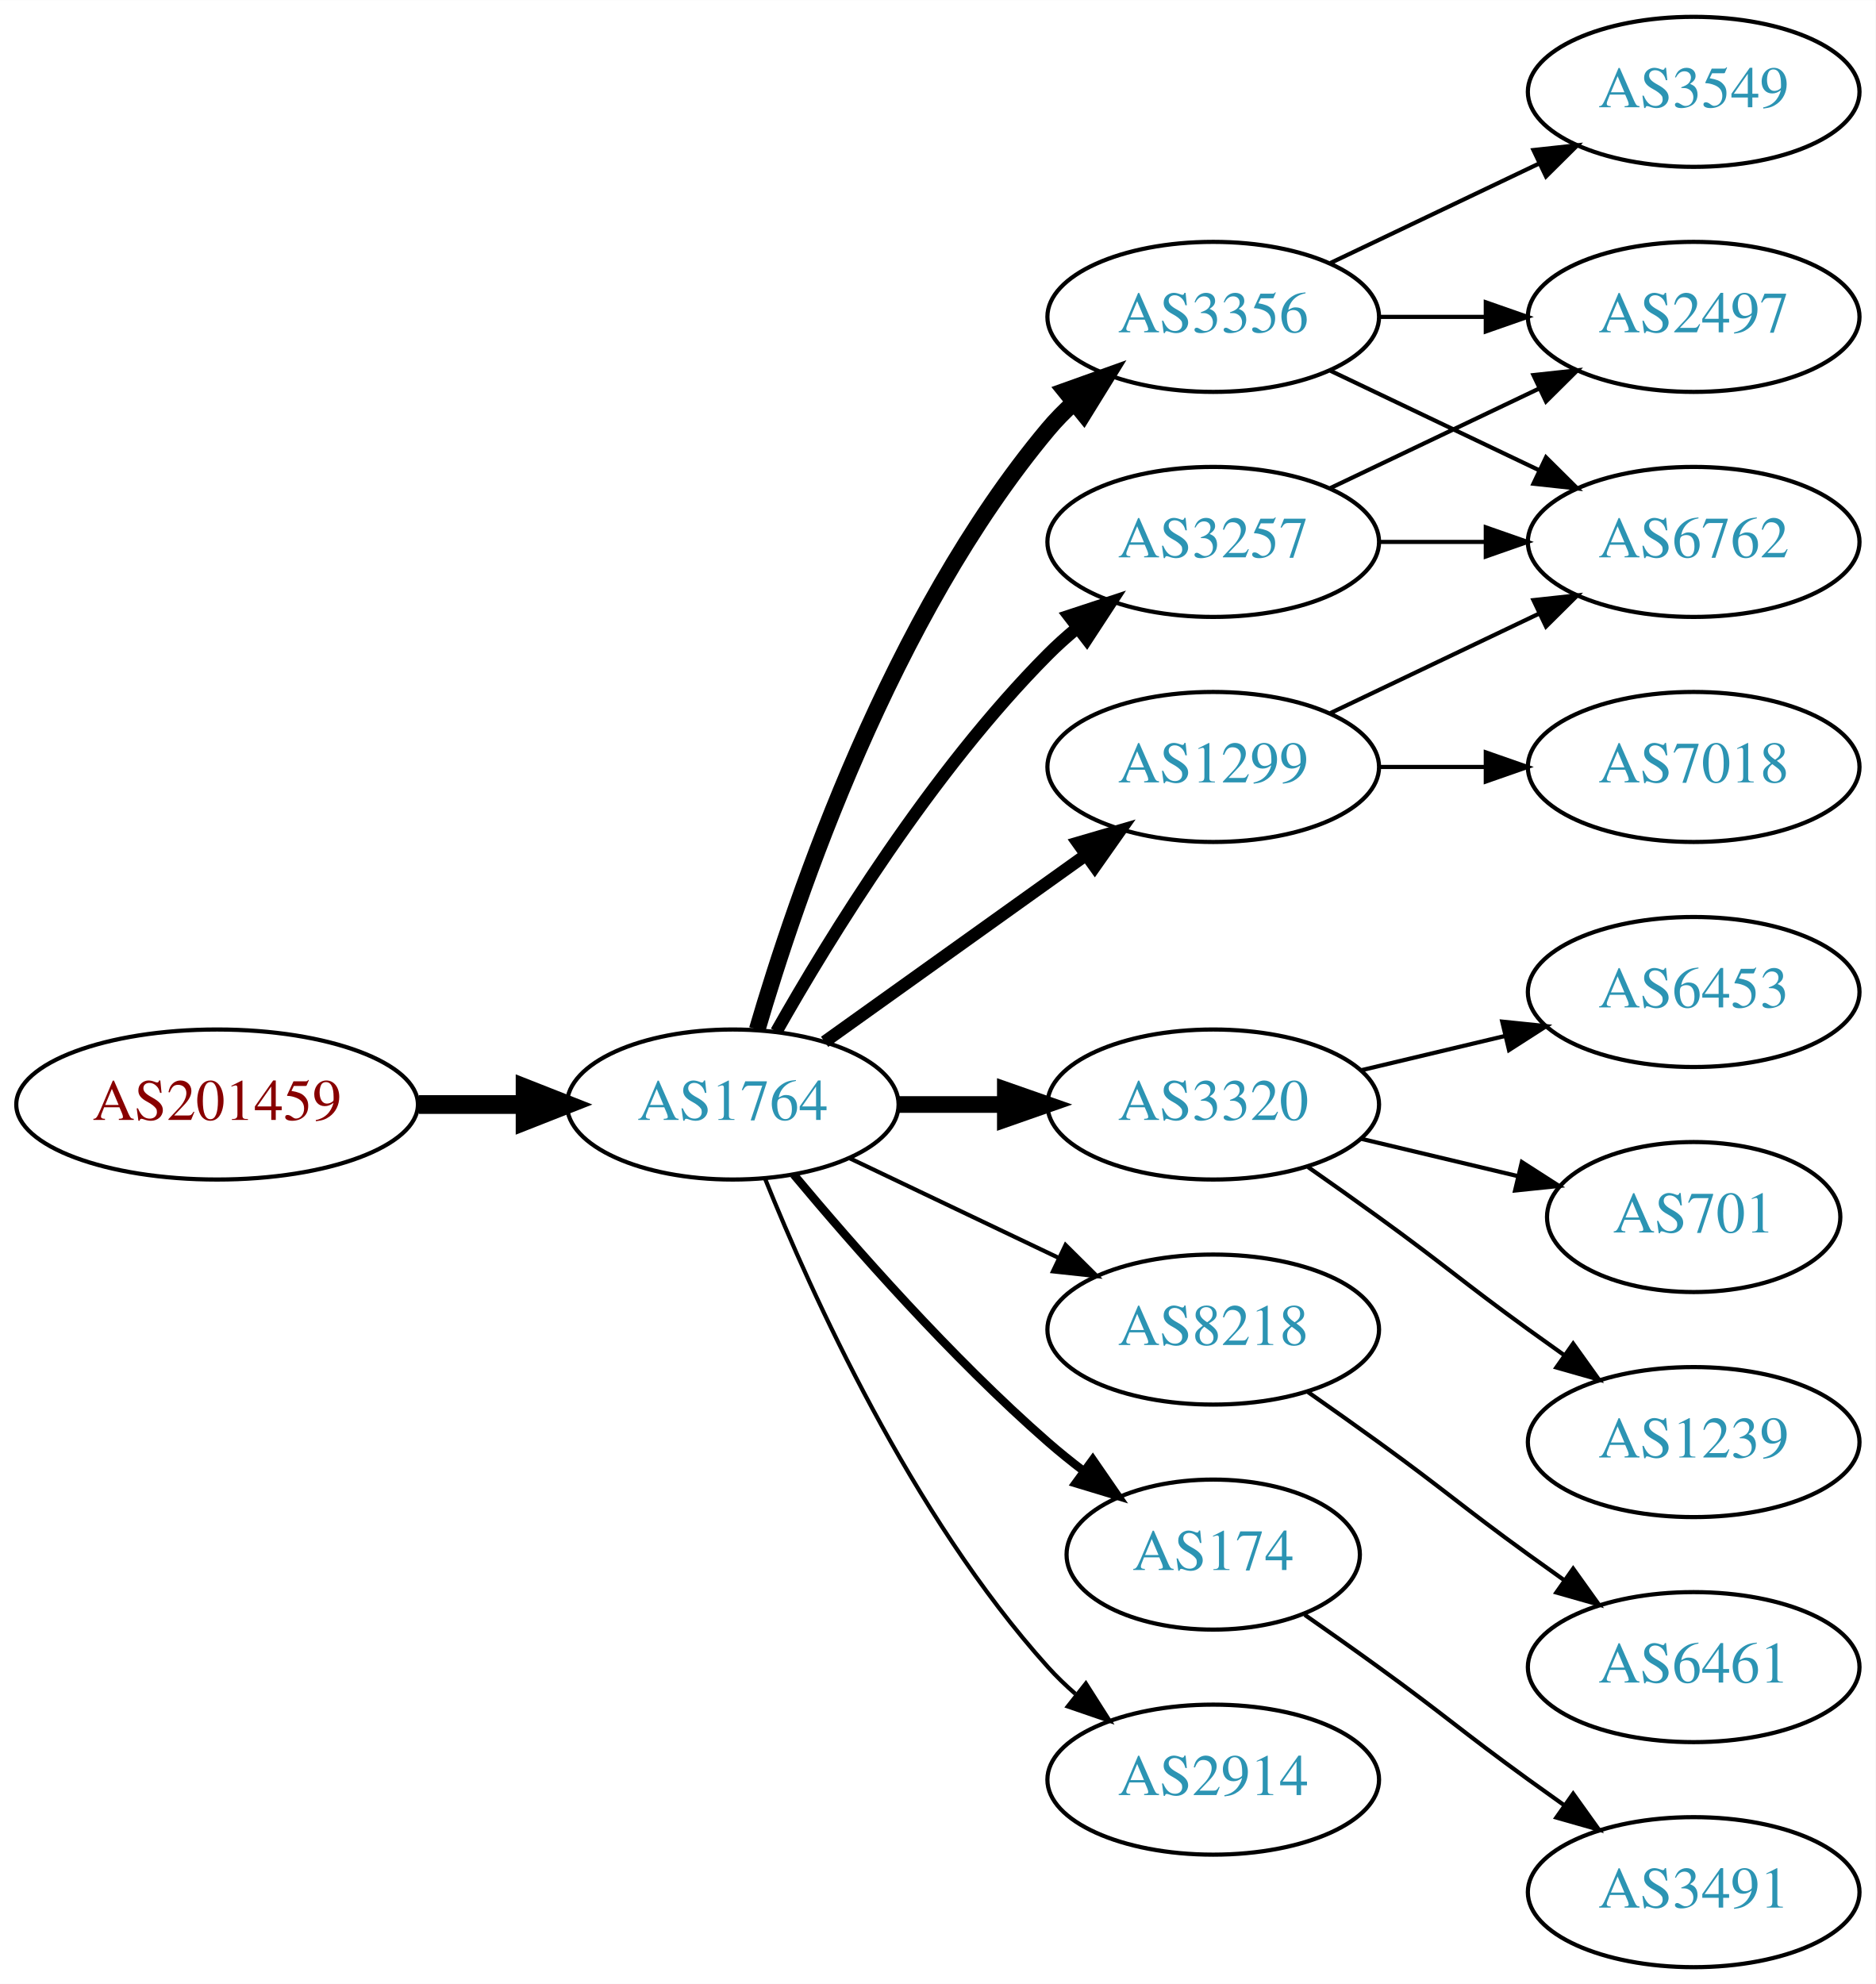
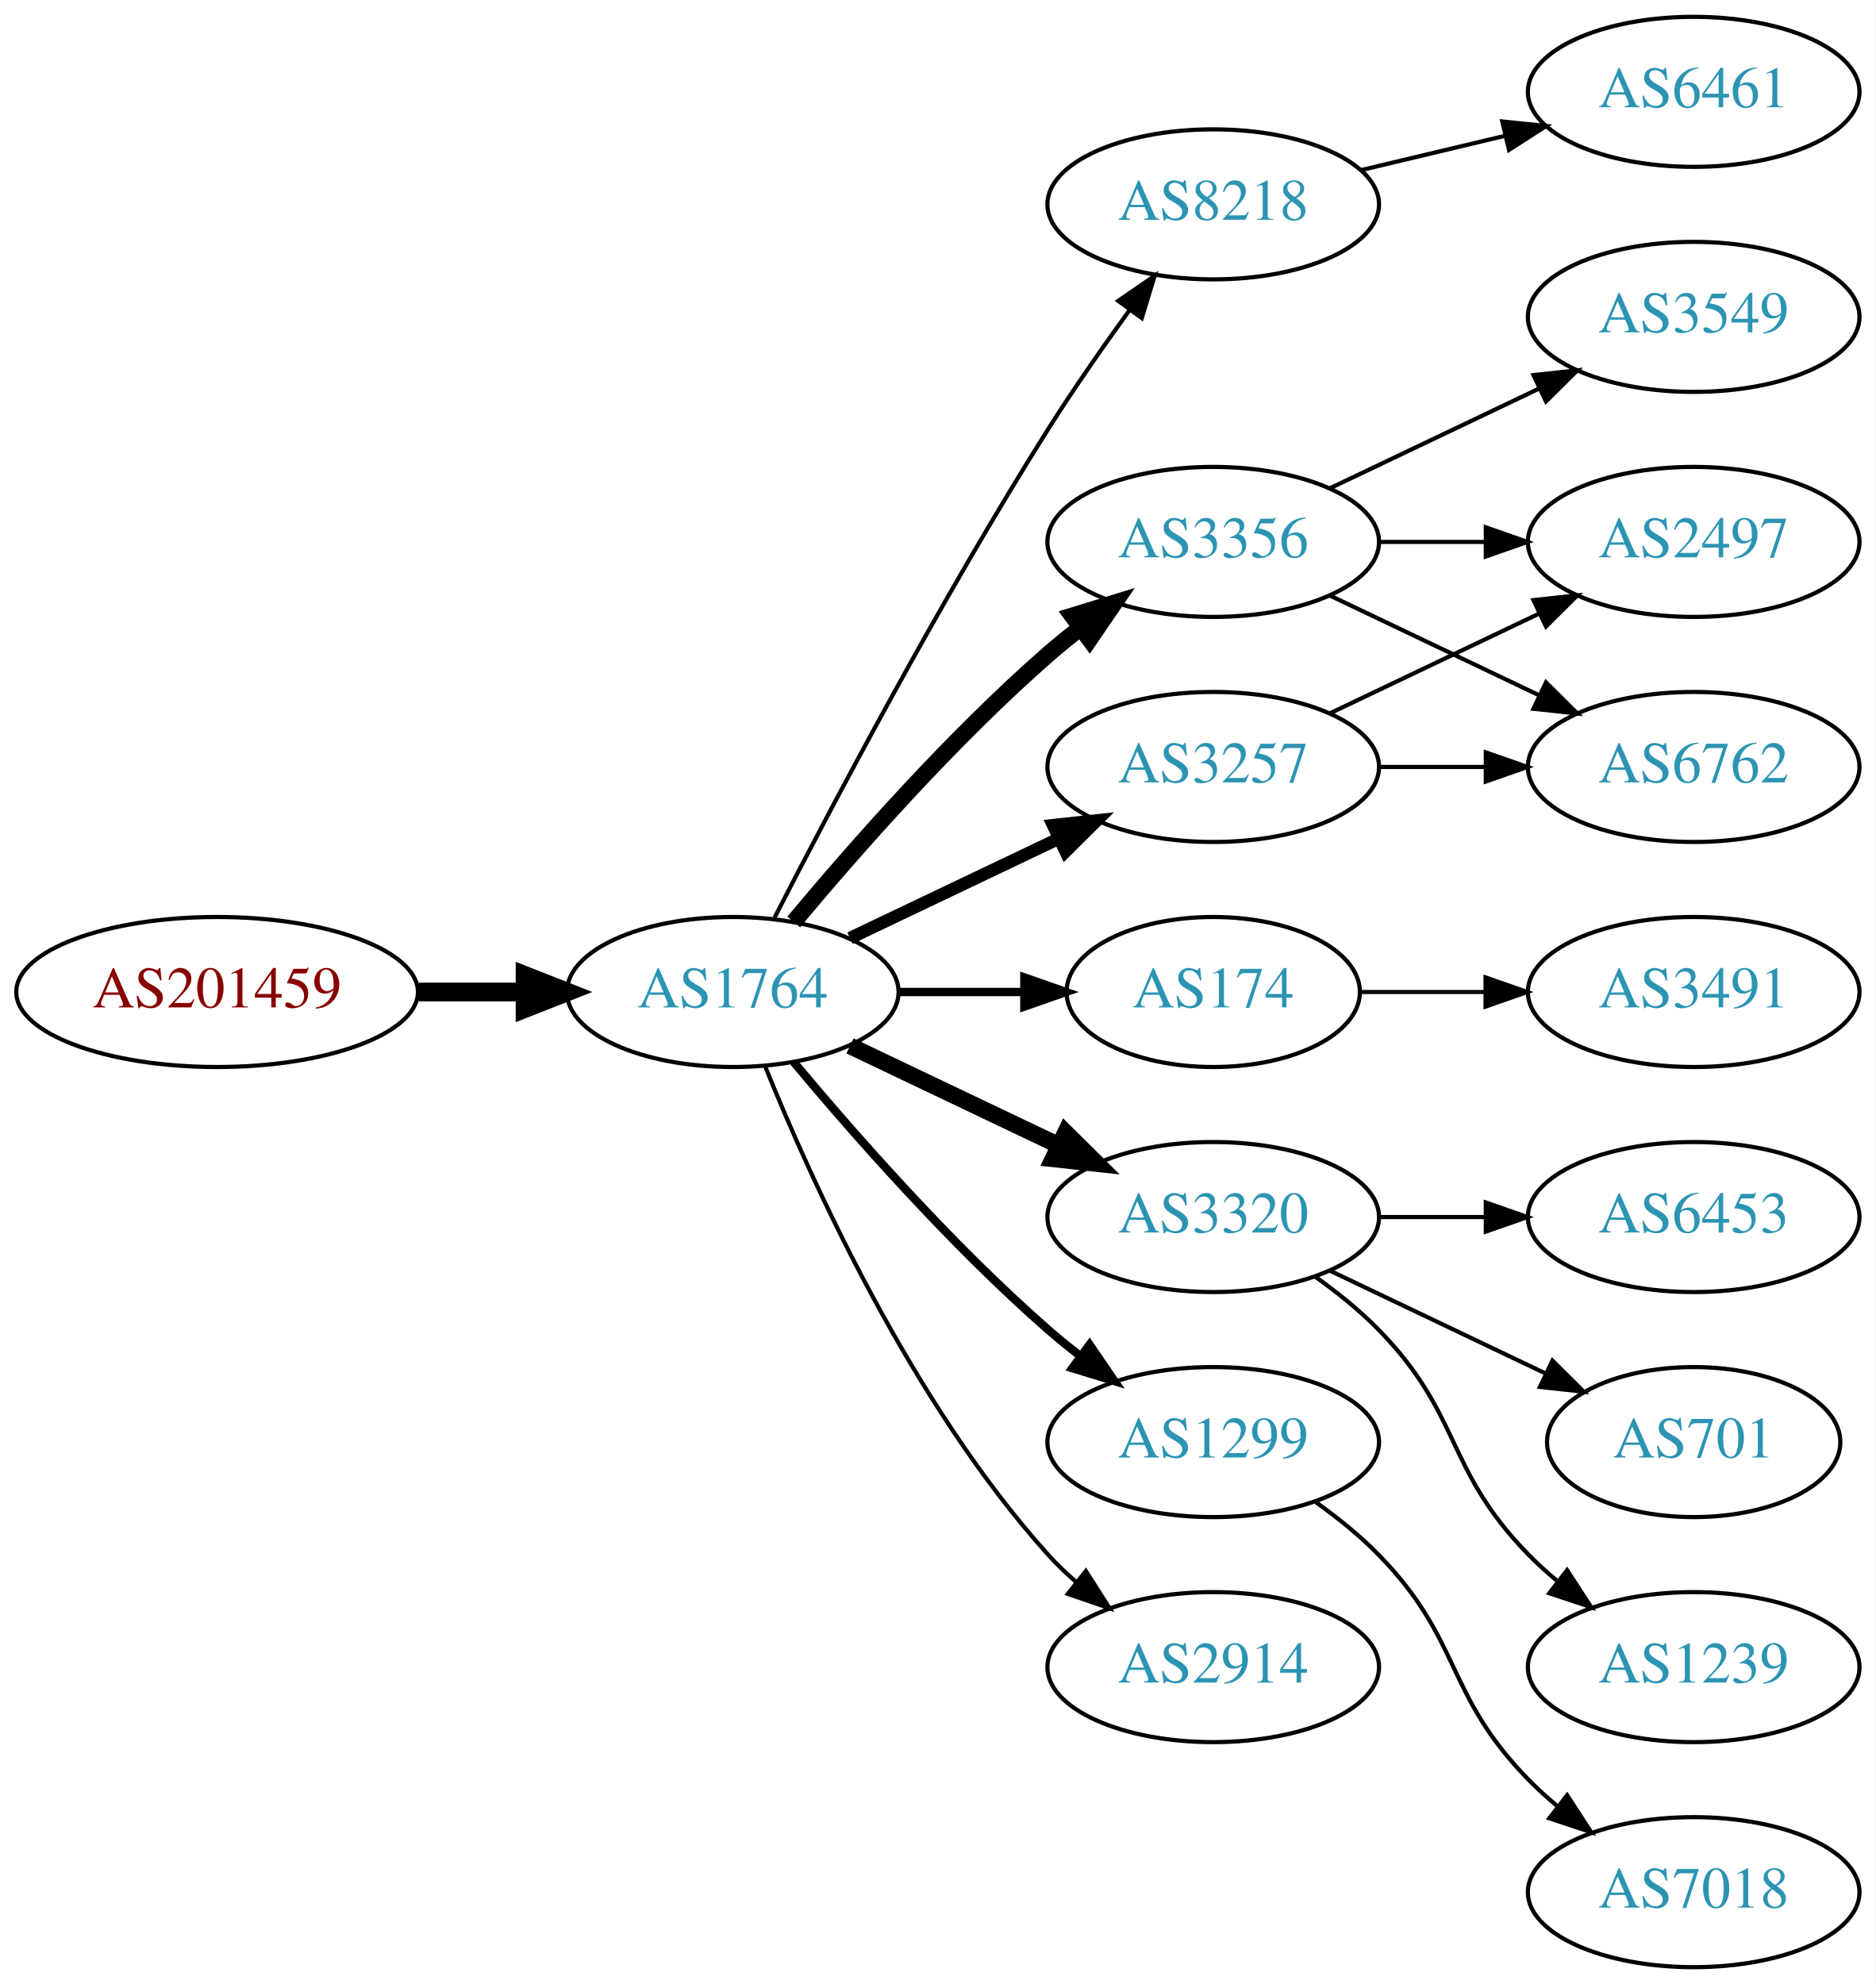
<svg xmlns="http://www.w3.org/2000/svg" xmlns:xlink="http://www.w3.org/1999/xlink" width="450pt" height="476pt" viewBox="0.00 0.00 450.07 476.00">
  <g id="graph0" class="graph" transform="scale(1 1) rotate(0) translate(4 472)">
    <polygon fill="white" stroke="none" points="-4,4 -4,-472 446.07,-472 446.07,4 -4,4" />
    <g id="node1" class="node">
      <g id="a_node1">
        <a xlink:href="/asn/201459" xlink:title="AS201459 ~ Andrea Illsinger [AT]">
-           <ellipse fill="#ffffff" stroke="black" cx="48.096" cy="-207" rx="48.192" ry="18" />
-           <text text-anchor="middle" x="48.096" y="-203.3" font-family="Times,serif" font-size="14.00" fill="#880000">AS201459</text>
+           <ellipse fill="#ffffff" stroke="black" cx="48.096" cy="-234" rx="48.192" ry="18" />
+           <text text-anchor="middle" x="48.096" y="-230.3" font-family="Times,serif" font-size="14.00" fill="#880000">AS201459</text>
        </a>
      </g>
    </g>
    <g id="node2" class="node">
      <g id="a_node2">
        <a xlink:href="/asn/1764" xlink:title="AS1764 ~ NEXTLAYER-AS [AT]">
-           <ellipse fill="#ffffff" stroke="black" cx="171.838" cy="-207" rx="39.794" ry="18" />
-           <text text-anchor="middle" x="171.838" y="-203.3" font-family="Times,serif" font-size="14.00" fill="#2c94b3">AS1764</text>
+           <ellipse fill="#ffffff" stroke="black" cx="171.838" cy="-234" rx="39.794" ry="18" />
+           <text text-anchor="middle" x="171.838" y="-230.3" font-family="Times,serif" font-size="14.00" fill="#2c94b3">AS1764</text>
        </a>
      </g>
    </g>
    <g id="edge1" class="edge">
-       <path fill="none" stroke="black" stroke-width="4.5" d="M96.513,-207C104.867,-207 113.577,-207 121.969,-207" />
-       <polygon fill="black" stroke="black" stroke-width="4.5" points="122.004,-210.938 132.004,-207 122.004,-203.063 122.004,-210.938" />
+       <path fill="none" stroke="black" stroke-width="4.5" d="M96.513,-234C104.867,-234 113.577,-234 121.969,-234" />
+       <polygon fill="black" stroke="black" stroke-width="4.5" points="122.004,-237.938 132.004,-234 122.004,-230.063 122.004,-237.938" />
    </g>
    <g id="node3" class="node">
      <g id="a_node3">
-         <a xlink:href="/asn/3257" xlink:title="AS3257 ~ GTT [DE]">
-           <ellipse fill="#ffffff" stroke="black" cx="287.131" cy="-342" rx="39.794" ry="18" />
-           <text text-anchor="middle" x="287.131" y="-338.3" font-family="Times,serif" font-size="14.00" fill="#2c94b3">AS3257</text>
+         <a xlink:href="/asn/8218" xlink:title="AS8218 ~ legacy Neotelecoms [FR]">
+           <ellipse fill="#ffffff" stroke="black" cx="287.131" cy="-423" rx="39.794" ry="18" />
+           <text text-anchor="middle" x="287.131" y="-419.3" font-family="Times,serif" font-size="14.00" fill="#2c94b3">AS8218</text>
        </a>
      </g>
    </g>
    <g id="edge2" class="edge">
-       <path fill="none" stroke="black" stroke-width="3" d="M182.298,-224.49C195.08,-247.096 219.512,-286.886 247.484,-315 249.595,-317.121 251.891,-319.188 254.277,-321.171" />
-       <polygon fill="black" stroke="black" stroke-width="3" points="252.529,-324.242 262.592,-327.556 256.792,-318.69 252.529,-324.242" />
+       <path fill="none" stroke="black" d="M181.864,-251.852C195.3,-278.055 221.75,-328.237 247.484,-369 253.547,-378.604 260.667,-388.813 267.133,-397.739" />
+       <polygon fill="black" stroke="black" points="264.339,-399.848 273.075,-405.843 269.984,-395.709 264.339,-399.848" />
    </g>
    <g id="node4" class="node">
      <g id="a_node4">
        <a xlink:href="/asn/3356" xlink:title="AS3356 ~ Level 3 Parent, LLC [US]">
-           <ellipse fill="#ffffff" stroke="black" cx="287.131" cy="-396" rx="39.794" ry="18" />
-           <text text-anchor="middle" x="287.131" y="-392.3" font-family="Times,serif" font-size="14.00" fill="#2c94b3">AS3356</text>
+           <ellipse fill="#ffffff" stroke="black" cx="287.131" cy="-342" rx="39.794" ry="18" />
+           <text text-anchor="middle" x="287.131" y="-338.3" font-family="Times,serif" font-size="14.00" fill="#2c94b3">AS3356</text>
        </a>
      </g>
    </g>
    <g id="edge3" class="edge">
-       <path fill="none" stroke="black" stroke-width="4" d="M177.712,-225.002C187.026,-256.844 209.843,-323.981 247.484,-369 249.355,-371.237 251.453,-373.374 253.679,-375.396" />
-       <polygon fill="black" stroke="black" stroke-width="4" points="251.623,-378.234 261.598,-381.804 256.026,-372.793 251.623,-378.234" />
+       <path fill="none" stroke="black" stroke-width="4" d="M186.468,-250.817C200.751,-267.929 224.297,-294.745 247.484,-315 249.95,-317.154 252.589,-319.294 255.286,-321.372" />
+       <polygon fill="black" stroke="black" stroke-width="4" points="253.311,-324.264 263.44,-327.37 257.459,-318.625 253.311,-324.264" />
    </g>
    <g id="node5" class="node">
      <g id="a_node5">
-         <a xlink:href="/asn/1299" xlink:title="AS1299 ~ Telia Carrier [EU]">
+         <a xlink:href="/asn/3257" xlink:title="AS3257 ~ GTT [DE]">
          <ellipse fill="#ffffff" stroke="black" cx="287.131" cy="-288" rx="39.794" ry="18" />
-           <text text-anchor="middle" x="287.131" y="-284.3" font-family="Times,serif" font-size="14.00" fill="#2c94b3">AS1299</text>
+           <text text-anchor="middle" x="287.131" y="-284.3" font-family="Times,serif" font-size="14.00" fill="#2c94b3">AS3257</text>
        </a>
      </g>
    </g>
    <g id="edge4" class="edge">
-       <path fill="none" stroke="black" stroke-width="3" d="M193.882,-222.046C211.497,-234.639 236.835,-252.755 256.501,-266.816" />
-       <polygon fill="black" stroke="black" stroke-width="3" points="254.645,-269.791 264.815,-272.76 258.716,-264.097 254.645,-269.791" />
+       <path fill="none" stroke="black" stroke-width="3" d="M199.974,-246.934C214.968,-254.081 233.789,-263.052 250.013,-270.785" />
+       <polygon fill="black" stroke="black" stroke-width="3" points="248.683,-274.028 259.216,-275.171 251.695,-267.709 248.683,-274.028" />
    </g>
    <g id="node6" class="node">
      <g id="a_node6">
-         <a xlink:href="/asn/3320" xlink:title="AS3320 ~ DTAG [DE]">
-           <ellipse fill="#ffffff" stroke="black" cx="287.131" cy="-207" rx="39.794" ry="18" />
-           <text text-anchor="middle" x="287.131" y="-203.3" font-family="Times,serif" font-size="14.00" fill="#2c94b3">AS3320</text>
+         <a xlink:href="/asn/174" xlink:title="AS174 ~ Cogent Communications [US]">
+           <ellipse fill="#ffffff" stroke="black" cx="287.131" cy="-234" rx="35.194" ry="18" />
+           <text text-anchor="middle" x="287.131" y="-230.3" font-family="Times,serif" font-size="14.00" fill="#2c94b3">AS174</text>
        </a>
      </g>
    </g>
    <g id="edge5" class="edge">
-       <path fill="none" stroke="black" stroke-width="4" d="M211.51,-207C219.713,-207 228.477,-207 237.009,-207" />
-       <polygon fill="black" stroke="black" stroke-width="4" points="237.248,-210.5 247.248,-207 237.248,-203.5 237.248,-210.5" />
+       <path fill="none" stroke="black" stroke-width="2" d="M211.51,-234C221.215,-234 231.706,-234 241.669,-234" />
+       <polygon fill="black" stroke="black" stroke-width="2" points="241.805,-237.5 251.805,-234 241.805,-230.5 241.805,-237.5" />
    </g>
    <g id="node7" class="node">
      <g id="a_node7">
-         <a xlink:href="/asn/8218" xlink:title="AS8218 ~ legacy Neotelecoms [FR]">
-           <ellipse fill="#ffffff" stroke="black" cx="287.131" cy="-153" rx="39.794" ry="18" />
-           <text text-anchor="middle" x="287.131" y="-149.3" font-family="Times,serif" font-size="14.00" fill="#2c94b3">AS8218</text>
+         <a xlink:href="/asn/3320" xlink:title="AS3320 ~ DTAG [DE]">
+           <ellipse fill="#ffffff" stroke="black" cx="287.131" cy="-180" rx="39.794" ry="18" />
+           <text text-anchor="middle" x="287.131" y="-176.3" font-family="Times,serif" font-size="14.00" fill="#2c94b3">AS3320</text>
        </a>
      </g>
    </g>
    <g id="edge6" class="edge">
-       <path fill="none" stroke="black" d="M199.974,-194.066C214.968,-186.919 233.789,-177.948 250.013,-170.215" />
-       <polygon fill="black" stroke="black" points="251.695,-173.291 259.216,-165.829 248.683,-166.972 251.695,-173.291" />
+       <path fill="none" stroke="black" stroke-width="4" d="M199.974,-221.066C214.968,-213.919 233.789,-204.948 250.013,-197.215" />
+       <polygon fill="black" stroke="black" stroke-width="4" points="251.695,-200.291 259.216,-192.829 248.683,-193.972 251.695,-200.291" />
    </g>
    <g id="node8" class="node">
      <g id="a_node8">
-         <a xlink:href="/asn/174" xlink:title="AS174 ~ Cogent Communications [US]">
-           <ellipse fill="#ffffff" stroke="black" cx="287.131" cy="-99" rx="35.194" ry="18" />
-           <text text-anchor="middle" x="287.131" y="-95.3" font-family="Times,serif" font-size="14.00" fill="#2c94b3">AS174</text>
+         <a xlink:href="/asn/1299" xlink:title="AS1299 ~ Telia Carrier [EU]">
+           <ellipse fill="#ffffff" stroke="black" cx="287.131" cy="-126" rx="39.794" ry="18" />
+           <text text-anchor="middle" x="287.131" y="-122.3" font-family="Times,serif" font-size="14.00" fill="#2c94b3">AS1299</text>
        </a>
      </g>
    </g>
    <g id="edge7" class="edge">
-       <path fill="none" stroke="black" stroke-width="2" d="M186.468,-190.183C200.751,-173.071 224.297,-146.255 247.484,-126 250.154,-123.668 253.027,-121.352 255.957,-119.114" />
-       <polygon fill="black" stroke="black" stroke-width="2" points="258.235,-121.784 264.249,-113.061 254.108,-116.13 258.235,-121.784" />
+       <path fill="none" stroke="black" stroke-width="2" d="M186.468,-217.183C200.751,-200.071 224.297,-173.255 247.484,-153 249.95,-150.846 252.589,-148.706 255.286,-146.628" />
+       <polygon fill="black" stroke="black" stroke-width="2" points="257.459,-149.375 263.44,-140.63 253.311,-143.736 257.459,-149.375" />
    </g>
    <g id="node9" class="node">
      <g id="a_node9">
        <a xlink:href="/asn/2914" xlink:title="AS2914 ~ NTT America, Inc. [US]">
-           <ellipse fill="#ffffff" stroke="black" cx="287.131" cy="-45" rx="39.794" ry="18" />
-           <text text-anchor="middle" x="287.131" y="-41.3" font-family="Times,serif" font-size="14.00" fill="#2c94b3">AS2914</text>
+           <ellipse fill="#ffffff" stroke="black" cx="287.131" cy="-72" rx="39.794" ry="18" />
+           <text text-anchor="middle" x="287.131" y="-68.3" font-family="Times,serif" font-size="14.00" fill="#2c94b3">AS2914</text>
        </a>
      </g>
    </g>
    <g id="edge8" class="edge">
-       <path fill="none" stroke="black" d="M179.586,-189.213C190.637,-161.757 214.69,-108.422 247.484,-72 249.487,-69.776 251.706,-67.637 254.038,-65.603" />
-       <polygon fill="black" stroke="black" points="256.569,-68.065 262.257,-59.127 252.236,-62.567 256.569,-68.065" />
+       <path fill="none" stroke="black" d="M179.586,-216.213C190.637,-188.757 214.69,-135.422 247.484,-99 249.487,-96.776 251.706,-94.637 254.038,-92.603" />
+       <polygon fill="black" stroke="black" points="256.569,-95.065 262.257,-86.127 252.236,-89.567 256.569,-95.065" />
+     </g>
+     <g id="node10" class="node">
+       <g id="a_node10">
+         <a xlink:href="/asn/6461" xlink:title="AS6461 ~ Zayo Bandwidth [US]">
+           <ellipse fill="#ffffff" stroke="black" cx="402.424" cy="-450" rx="39.794" ry="18" />
+           <text text-anchor="middle" x="402.424" y="-446.3" font-family="Times,serif" font-size="14.00" fill="#2c94b3">AS6461</text>
+         </a>
+       </g>
+     </g>
+     <g id="edge9" class="edge">
+       <path fill="none" stroke="black" d="M322.738,-431.248C333.609,-433.838 345.764,-436.735 357.206,-439.462" />
+       <polygon fill="black" stroke="black" points="356.49,-442.889 367.029,-441.803 358.112,-436.08 356.49,-442.889" />
    </g>
    <g id="node11" class="node">
      <g id="a_node11">
+         <a xlink:href="/asn/3549" xlink:title="AS3549 ~ Level 3 Parent, LLC [US]">
+           <ellipse fill="#ffffff" stroke="black" cx="402.424" cy="-396" rx="39.794" ry="18" />
+           <text text-anchor="middle" x="402.424" y="-392.3" font-family="Times,serif" font-size="14.00" fill="#2c94b3">AS3549</text>
+         </a>
+       </g>
+     </g>
+     <g id="edge10" class="edge">
+       <path fill="none" stroke="black" d="M315.267,-354.934C330.261,-362.081 349.082,-371.052 365.306,-378.785" />
+       <polygon fill="black" stroke="black" points="363.976,-382.028 374.509,-383.171 366.988,-375.709 363.976,-382.028" />
+     </g>
+     <g id="node12" class="node">
+       <g id="a_node12">
        <a xlink:href="/asn/6762" xlink:title="AS6762 ~ TELECOM ITALIA SPARKLE S.p.A. [IT]">
+           <ellipse fill="#ffffff" stroke="black" cx="402.424" cy="-288" rx="39.794" ry="18" />
+           <text text-anchor="middle" x="402.424" y="-284.3" font-family="Times,serif" font-size="14.00" fill="#2c94b3">AS6762</text>
+         </a>
+       </g>
+     </g>
+     <g id="edge11" class="edge">
+       <path fill="none" stroke="black" d="M315.267,-329.066C330.261,-321.919 349.082,-312.948 365.306,-305.215" />
+       <polygon fill="black" stroke="black" points="366.988,-308.291 374.509,-300.829 363.976,-301.972 366.988,-308.291" />
+     </g>
+     <g id="node13" class="node">
+       <g id="a_node13">
+         <a xlink:href="/asn/2497" xlink:title="AS2497 ~ Internet Initiative Japan Inc. [JP]">
          <ellipse fill="#ffffff" stroke="black" cx="402.424" cy="-342" rx="39.794" ry="18" />
-           <text text-anchor="middle" x="402.424" y="-338.3" font-family="Times,serif" font-size="14.00" fill="#2c94b3">AS6762</text>
-         </a>
-       </g>
-     </g>
-     <g id="edge20" class="edge">
+           <text text-anchor="middle" x="402.424" y="-338.3" font-family="Times,serif" font-size="14.00" fill="#2c94b3">AS2497</text>
+         </a>
+       </g>
+     </g>
+     <g id="edge12" class="edge">
      <path fill="none" stroke="black" d="M326.803,-342C335.006,-342 343.77,-342 352.302,-342" />
      <polygon fill="black" stroke="black" points="352.541,-345.5 362.541,-342 352.541,-338.5 352.541,-345.5" />
    </g>
-     <g id="node12" class="node">
-       <g id="a_node12">
-         <a xlink:href="/asn/2497" xlink:title="AS2497 ~ Internet Initiative Japan Inc. [JP]">
-           <ellipse fill="#ffffff" stroke="black" cx="402.424" cy="-396" rx="39.794" ry="18" />
-           <text text-anchor="middle" x="402.424" y="-392.3" font-family="Times,serif" font-size="14.00" fill="#2c94b3">AS2497</text>
-         </a>
-       </g>
-     </g>
-     <g id="edge19" class="edge">
-       <path fill="none" stroke="black" d="M315.267,-354.934C330.261,-362.081 349.082,-371.052 365.306,-378.785" />
-       <polygon fill="black" stroke="black" points="363.976,-382.028 374.509,-383.171 366.988,-375.709 363.976,-382.028" />
-     </g>
-     <g id="node10" class="node">
-       <g id="a_node10">
-         <a xlink:href="/asn/3549" xlink:title="AS3549 ~ Level 3 Parent, LLC [US]">
-           <ellipse fill="#ffffff" stroke="black" cx="402.424" cy="-450" rx="39.794" ry="18" />
-           <text text-anchor="middle" x="402.424" y="-446.3" font-family="Times,serif" font-size="14.00" fill="#2c94b3">AS3549</text>
-         </a>
-       </g>
-     </g>
-     <g id="edge9" class="edge">
-       <path fill="none" stroke="black" d="M315.267,-408.934C330.261,-416.081 349.082,-425.052 365.306,-432.785" />
-       <polygon fill="black" stroke="black" points="363.976,-436.028 374.509,-437.171 366.988,-429.709 363.976,-436.028" />
-     </g>
-     <g id="edge10" class="edge">
-       <path fill="none" stroke="black" d="M315.267,-383.066C330.261,-375.919 349.082,-366.948 365.306,-359.215" />
-       <polygon fill="black" stroke="black" points="366.988,-362.291 374.509,-354.829 363.976,-355.972 366.988,-362.291" />
-     </g>
-     <g id="edge11" class="edge">
-       <path fill="none" stroke="black" d="M326.803,-396C335.006,-396 343.77,-396 352.302,-396" />
-       <polygon fill="black" stroke="black" points="352.541,-399.5 362.541,-396 352.541,-392.5 352.541,-399.5" />
-     </g>
-     <g id="edge17" class="edge">
+     <g id="edge13" class="edge">
+       <path fill="none" stroke="black" d="M326.803,-288C335.006,-288 343.77,-288 352.302,-288" />
+       <polygon fill="black" stroke="black" points="352.541,-291.5 362.541,-288 352.541,-284.5 352.541,-291.5" />
+     </g>
+     <g id="edge14" class="edge">
      <path fill="none" stroke="black" d="M315.267,-300.934C330.261,-308.081 349.082,-317.052 365.306,-324.785" />
      <polygon fill="black" stroke="black" points="363.976,-328.028 374.509,-329.171 366.988,-321.709 363.976,-328.028" />
+     </g>
+     <g id="node14" class="node">
+       <g id="a_node14">
+         <a xlink:href="/asn/3491" xlink:title="AS3491 ~ PCCW Global, Inc. [US]">
+           <ellipse fill="#ffffff" stroke="black" cx="402.424" cy="-234" rx="39.794" ry="18" />
+           <text text-anchor="middle" x="402.424" y="-230.3" font-family="Times,serif" font-size="14.00" fill="#2c94b3">AS3491</text>
+         </a>
+       </g>
+     </g>
+     <g id="edge15" class="edge">
+       <path fill="none" stroke="black" d="M322.43,-234C331.807,-234 342.158,-234 352.192,-234" />
+       <polygon fill="black" stroke="black" points="352.481,-237.5 362.481,-234 352.481,-230.5 352.481,-237.5" />
+     </g>
+     <g id="node15" class="node">
+       <g id="a_node15">
+         <a xlink:href="/asn/6453" xlink:title="AS6453 ~ TATA COMMUNICATIONS (AMERICA) INC [US]">
+           <ellipse fill="#ffffff" stroke="black" cx="402.424" cy="-180" rx="39.794" ry="18" />
+           <text text-anchor="middle" x="402.424" y="-176.3" font-family="Times,serif" font-size="14.00" fill="#2c94b3">AS6453</text>
+         </a>
+       </g>
+     </g>
+     <g id="edge16" class="edge">
+       <path fill="none" stroke="black" d="M326.803,-180C335.006,-180 343.77,-180 352.302,-180" />
+       <polygon fill="black" stroke="black" points="352.541,-183.5 362.541,-180 352.541,-176.5 352.541,-183.5" />
+     </g>
+     <g id="node16" class="node">
+       <g id="a_node16">
+         <a xlink:href="/asn/701" xlink:title="AS701 ~ UUNET [US]">
+           <ellipse fill="#ffffff" stroke="black" cx="402.424" cy="-126" rx="35.194" ry="18" />
+           <text text-anchor="middle" x="402.424" y="-122.3" font-family="Times,serif" font-size="14.00" fill="#2c94b3">AS701</text>
+         </a>
+       </g>
+     </g>
+     <g id="edge17" class="edge">
+       <path fill="none" stroke="black" d="M315.267,-167.066C330.699,-159.71 350.185,-150.423 366.72,-142.541" />
+       <polygon fill="black" stroke="black" points="368.54,-145.551 376.062,-138.089 365.529,-139.232 368.54,-145.551" />
+     </g>
+     <g id="node17" class="node">
+       <g id="a_node17">
+         <a xlink:href="/asn/1239" xlink:title="AS1239 ~ Sprint [US]">
+           <ellipse fill="#ffffff" stroke="black" cx="402.424" cy="-72" rx="39.794" ry="18" />
+           <text text-anchor="middle" x="402.424" y="-68.3" font-family="Times,serif" font-size="14.00" fill="#2c94b3">AS1239</text>
+         </a>
+       </g>
+     </g>
+     <g id="edge18" class="edge">
+       <path fill="none" stroke="black" d="M311.725,-165.611C316.981,-161.852 322.313,-157.563 326.777,-153 346.95,-132.383 342.605,-119.617 362.777,-99 364.87,-96.861 367.154,-94.782 369.53,-92.79" />
+       <polygon fill="black" stroke="black" points="372.049,-95.268 377.83,-86.389 367.774,-89.725 372.049,-95.268" />
    </g>
    <g id="node18" class="node">
      <g id="a_node18">
        <a xlink:href="/asn/7018" xlink:title="AS7018 ~ AT&amp;T Services, Inc. [US]">
-           <ellipse fill="#ffffff" stroke="black" cx="402.424" cy="-288" rx="39.794" ry="18" />
-           <text text-anchor="middle" x="402.424" y="-284.3" font-family="Times,serif" font-size="14.00" fill="#2c94b3">AS7018</text>
-         </a>
-       </g>
-     </g>
-     <g id="edge18" class="edge">
-       <path fill="none" stroke="black" d="M326.803,-288C335.006,-288 343.77,-288 352.302,-288" />
-       <polygon fill="black" stroke="black" points="352.541,-291.5 362.541,-288 352.541,-284.5 352.541,-291.5" />
-     </g>
-     <g id="node13" class="node">
-       <g id="a_node13">
-         <a xlink:href="/asn/6453" xlink:title="AS6453 ~ TATA COMMUNICATIONS (AMERICA) INC [US]">
-           <ellipse fill="#ffffff" stroke="black" cx="402.424" cy="-234" rx="39.794" ry="18" />
-           <text text-anchor="middle" x="402.424" y="-230.3" font-family="Times,serif" font-size="14.00" fill="#2c94b3">AS6453</text>
-         </a>
-       </g>
-     </g>
-     <g id="edge12" class="edge">
-       <path fill="none" stroke="black" d="M322.738,-215.248C333.609,-217.838 345.764,-220.735 357.206,-223.462" />
-       <polygon fill="black" stroke="black" points="356.49,-226.889 367.029,-225.803 358.112,-220.08 356.49,-226.889" />
-     </g>
-     <g id="node14" class="node">
-       <g id="a_node14">
-         <a xlink:href="/asn/701" xlink:title="AS701 ~ UUNET [US]">
-           <ellipse fill="#ffffff" stroke="black" cx="402.424" cy="-180" rx="35.194" ry="18" />
-           <text text-anchor="middle" x="402.424" y="-176.3" font-family="Times,serif" font-size="14.00" fill="#2c94b3">AS701</text>
-         </a>
-       </g>
-     </g>
-     <g id="edge13" class="edge">
-       <path fill="none" stroke="black" d="M322.738,-198.752C334.533,-195.942 347.837,-192.771 360.105,-189.847" />
-       <polygon fill="black" stroke="black" points="361.194,-193.186 370.11,-187.463 359.571,-186.376 361.194,-193.186" />
-     </g>
-     <g id="node15" class="node">
-       <g id="a_node15">
-         <a xlink:href="/asn/1239" xlink:title="AS1239 ~ Sprint [US]">
-           <ellipse fill="#ffffff" stroke="black" cx="402.424" cy="-126" rx="39.794" ry="18" />
-           <text text-anchor="middle" x="402.424" y="-122.3" font-family="Times,serif" font-size="14.00" fill="#2c94b3">AS1239</text>
-         </a>
-       </g>
-     </g>
-     <g id="edge14" class="edge">
-       <path fill="none" stroke="black" d="M309.888,-191.991C315.422,-188.121 321.341,-183.936 326.777,-180 342.977,-168.271 346.578,-164.729 362.777,-153 365.58,-150.971 368.512,-148.875 371.453,-146.79" />
-       <polygon fill="black" stroke="black" points="373.504,-149.627 379.667,-141.009 369.475,-143.903 373.504,-149.627" />
-     </g>
-     <g id="node16" class="node">
-       <g id="a_node16">
-         <a xlink:href="/asn/6461" xlink:title="AS6461 ~ Zayo Bandwidth [US]">
-           <ellipse fill="#ffffff" stroke="black" cx="402.424" cy="-72" rx="39.794" ry="18" />
-           <text text-anchor="middle" x="402.424" y="-68.3" font-family="Times,serif" font-size="14.00" fill="#2c94b3">AS6461</text>
-         </a>
-       </g>
-     </g>
-     <g id="edge15" class="edge">
-       <path fill="none" stroke="black" d="M309.888,-137.991C315.422,-134.121 321.341,-129.936 326.777,-126 342.977,-114.271 346.578,-110.729 362.777,-99 365.58,-96.971 368.512,-94.875 371.453,-92.79" />
-       <polygon fill="black" stroke="black" points="373.504,-95.627 379.667,-87.009 369.475,-89.903 373.504,-95.627" />
-     </g>
-     <g id="node17" class="node">
-       <g id="a_node17">
-         <a xlink:href="/asn/3491" xlink:title="AS3491 ~ PCCW Global, Inc. [US]">
          <ellipse fill="#ffffff" stroke="black" cx="402.424" cy="-18" rx="39.794" ry="18" />
-           <text text-anchor="middle" x="402.424" y="-14.3" font-family="Times,serif" font-size="14.00" fill="#2c94b3">AS3491</text>
-         </a>
-       </g>
-     </g>
-     <g id="edge16" class="edge">
-       <path fill="none" stroke="black" d="M309.081,-84.555C314.844,-80.529 321.076,-76.128 326.777,-72 342.977,-60.271 346.578,-56.729 362.777,-45 365.58,-42.971 368.512,-40.875 371.453,-38.791" />
-       <polygon fill="black" stroke="black" points="373.504,-41.627 379.667,-33.009 369.475,-35.903 373.504,-41.627" />
+           <text text-anchor="middle" x="402.424" y="-14.3" font-family="Times,serif" font-size="14.00" fill="#2c94b3">AS7018</text>
+         </a>
+       </g>
+     </g>
+     <g id="edge19" class="edge">
+       <path fill="none" stroke="black" d="M311.725,-111.611C316.981,-107.852 322.313,-103.563 326.777,-99 346.95,-78.383 342.605,-65.617 362.777,-45 364.87,-42.861 367.154,-40.782 369.53,-38.79" />
+       <polygon fill="black" stroke="black" points="372.049,-41.268 377.83,-32.389 367.774,-35.725 372.049,-41.268" />
    </g>
  </g>
</svg>
